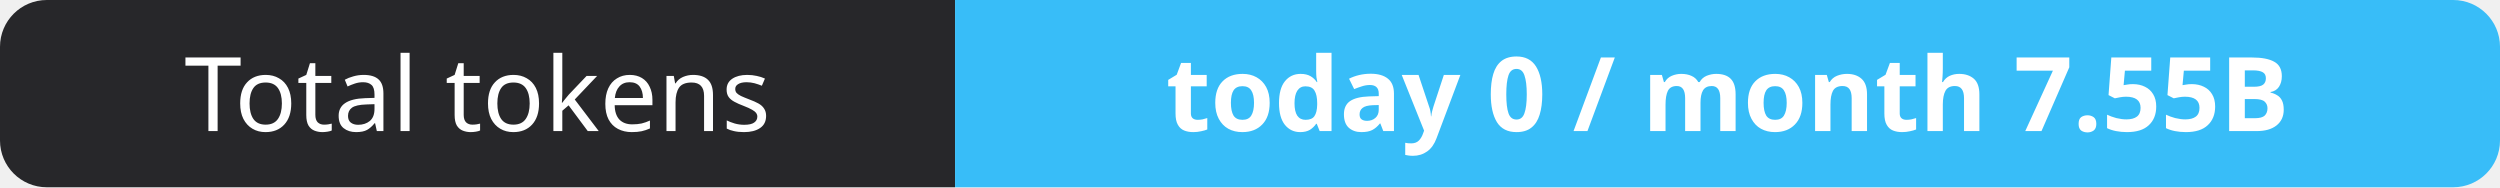
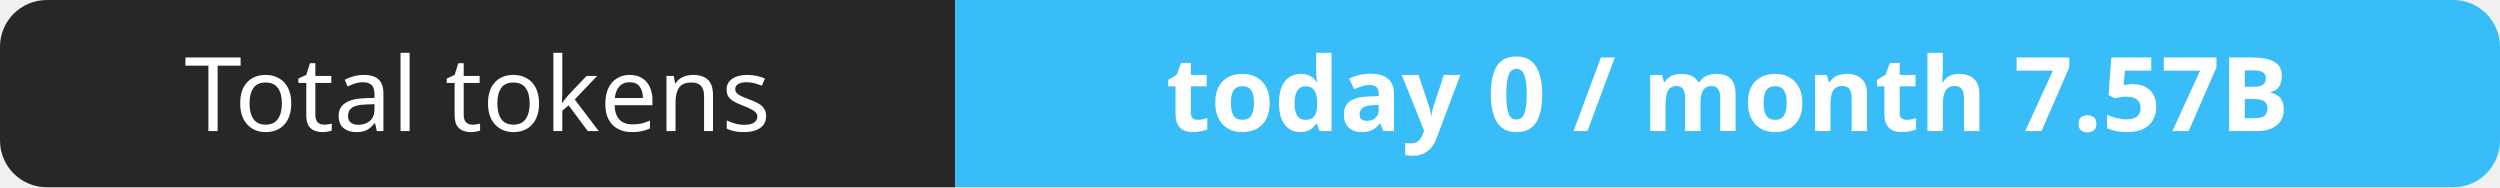
- <svg xmlns="http://www.w3.org/2000/svg" width="267" height="20" role="img" aria-label="Total tokens: today 0 / month 7.55B">
+ <svg xmlns="http://www.w3.org/2000/svg" width="267" height="20" role="img" aria-label="Total tokens: today 0 / month 7.57B">
  <clipPath id="r">
    <rect width="267" height="20" rx="5" fill="#fff" />
  </clipPath>
  <g clip-path="url(#r)">
    <rect width="102" height="20" fill="#27272a" />
    <rect x="102" width="165" height="20" fill="#38bdf8" />
  </g>
  <g fill="#fff" text-anchor="middle" font-family="Verdana,Geneva,sans-serif" font-size="11">
    <text x="51.0" y="14">Total tokens</text>
-     <text x="184.5" y="14" font-weight="700">today 0 / month 7.55B</text>
+     <text x="184.5" y="14" font-weight="700">today 0 / month 7.57B</text>
  </g>
</svg>
